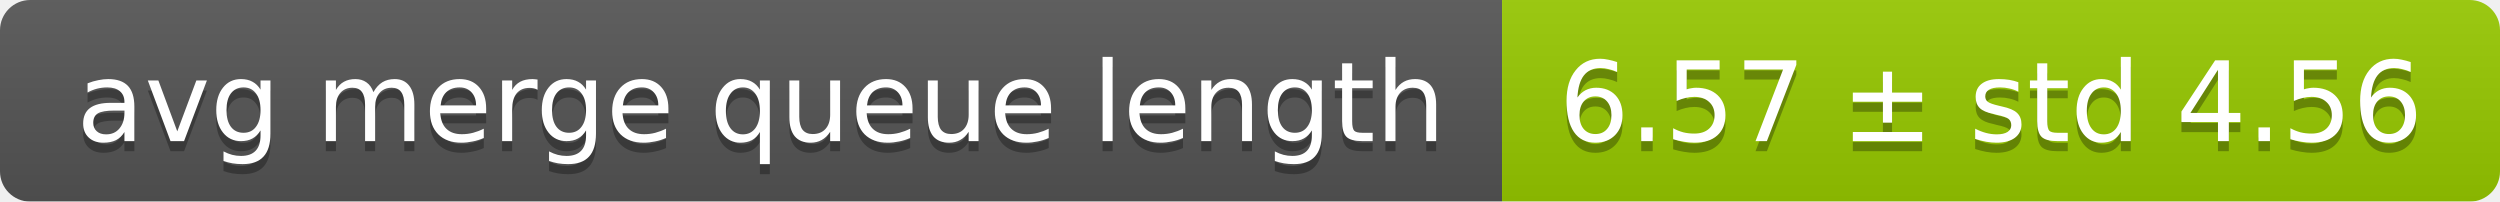
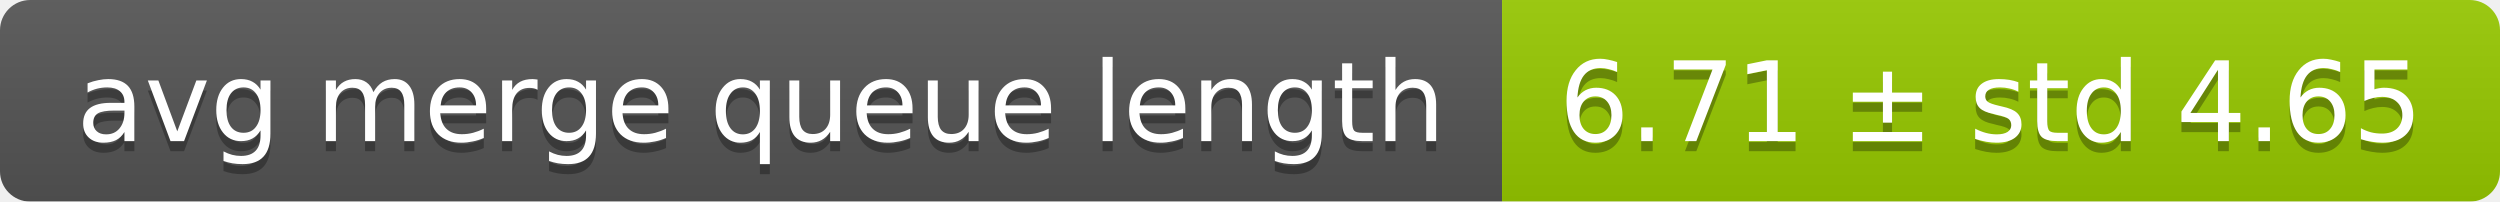
<svg xmlns="http://www.w3.org/2000/svg" width="248" height="20">
  <linearGradient id="smooth" x2="0" y2="100%">
    <stop offset="0" stop-color="#bbb" stop-opacity=".1" />
    <stop offset="1" stop-opacity=".1" />
  </linearGradient>
  <mask id="round">
    <rect width="248" height="20" rx="3" fill="#fff" />
  </mask>
  <g mask="url(#round)">
    <rect width="149" height="20" fill="#555" />
    <rect x="149" width="99" height="20" fill="#97ca00" />
    <rect width="248" height="20" fill="url(#smooth)" />
  </g>
  <g fill="#fff" text-anchor="middle" font-family="DejaVu Sans,Verdana,Geneva,sans-serif" font-size="11">
    <text x="75.5" y="15" fill="#010101" fill-opacity=".3">avg merge queue length</text>
    <text x="75.5" y="14">avg merge queue length</text>
-     <text x="197.5" y="15" fill="#010101" fill-opacity=".3">6.57 ± std 4.56</text>
-     <text x="197.5" y="14">6.57 ± std 4.56</text>
+     <text x="197.5" y="15" fill="#010101" fill-opacity=".3">6.71 ± std 4.65</text>
+     <text x="197.5" y="14">6.71 ± std 4.65</text>
  </g>
</svg>
